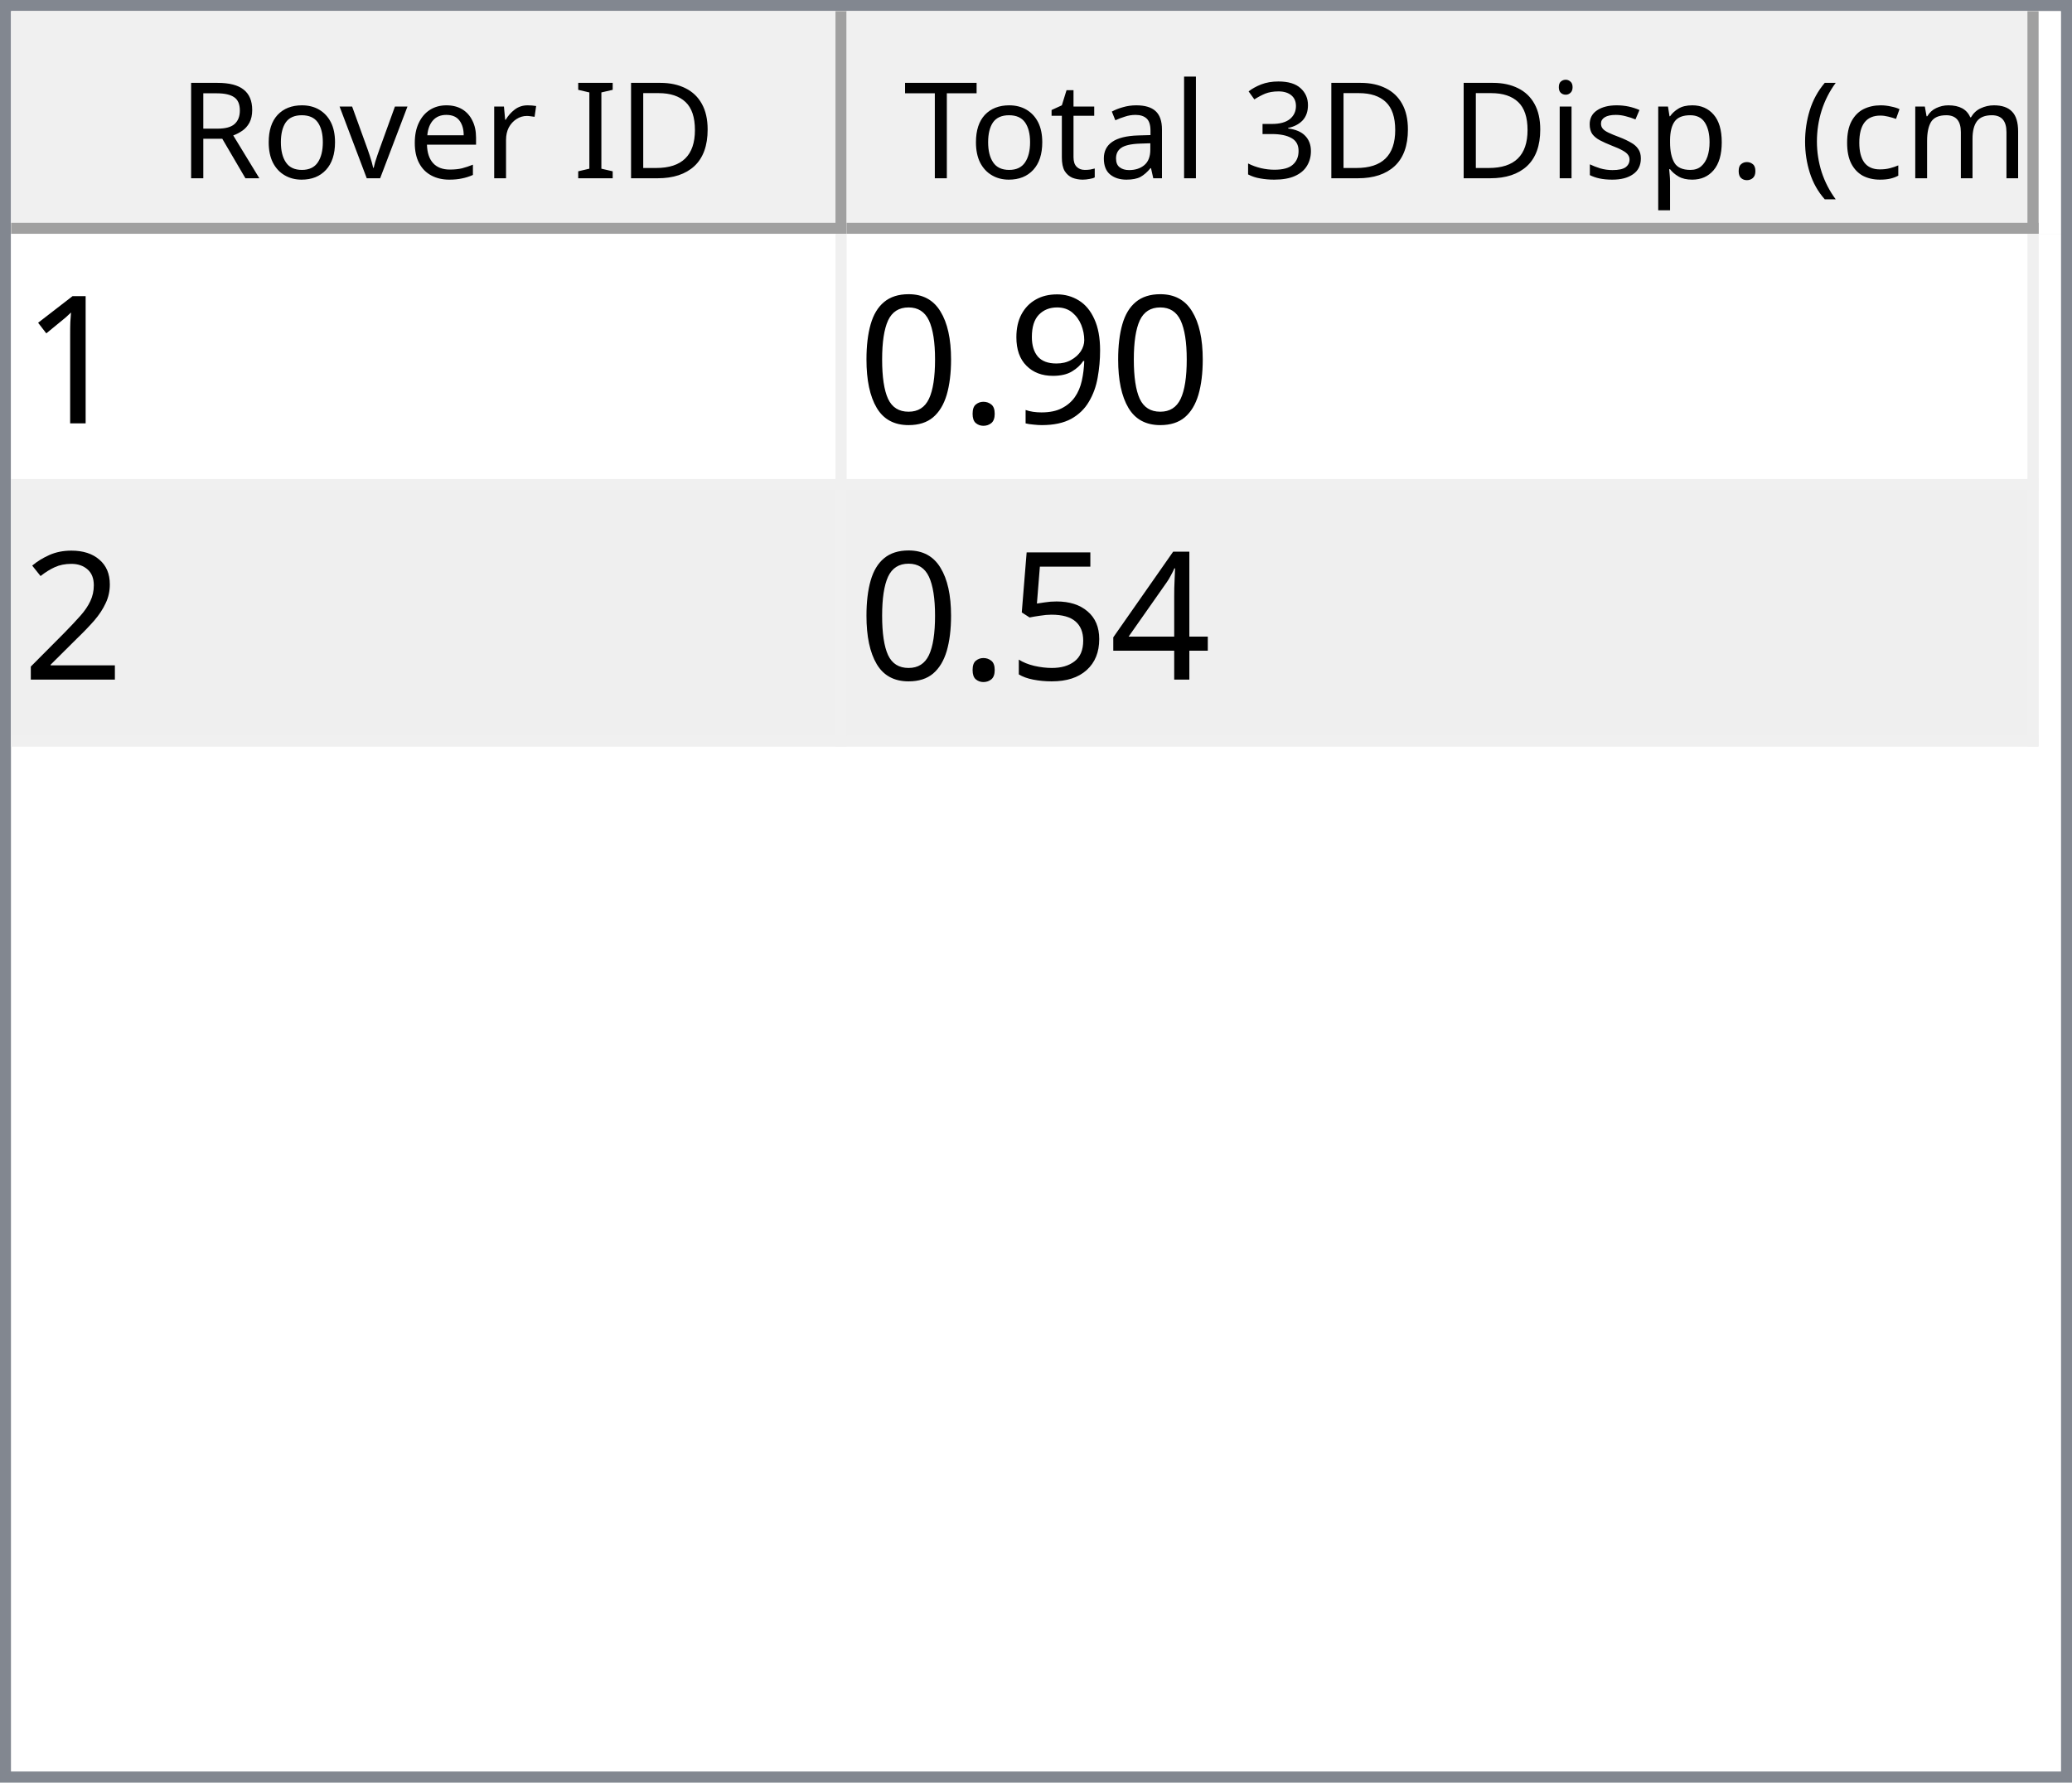
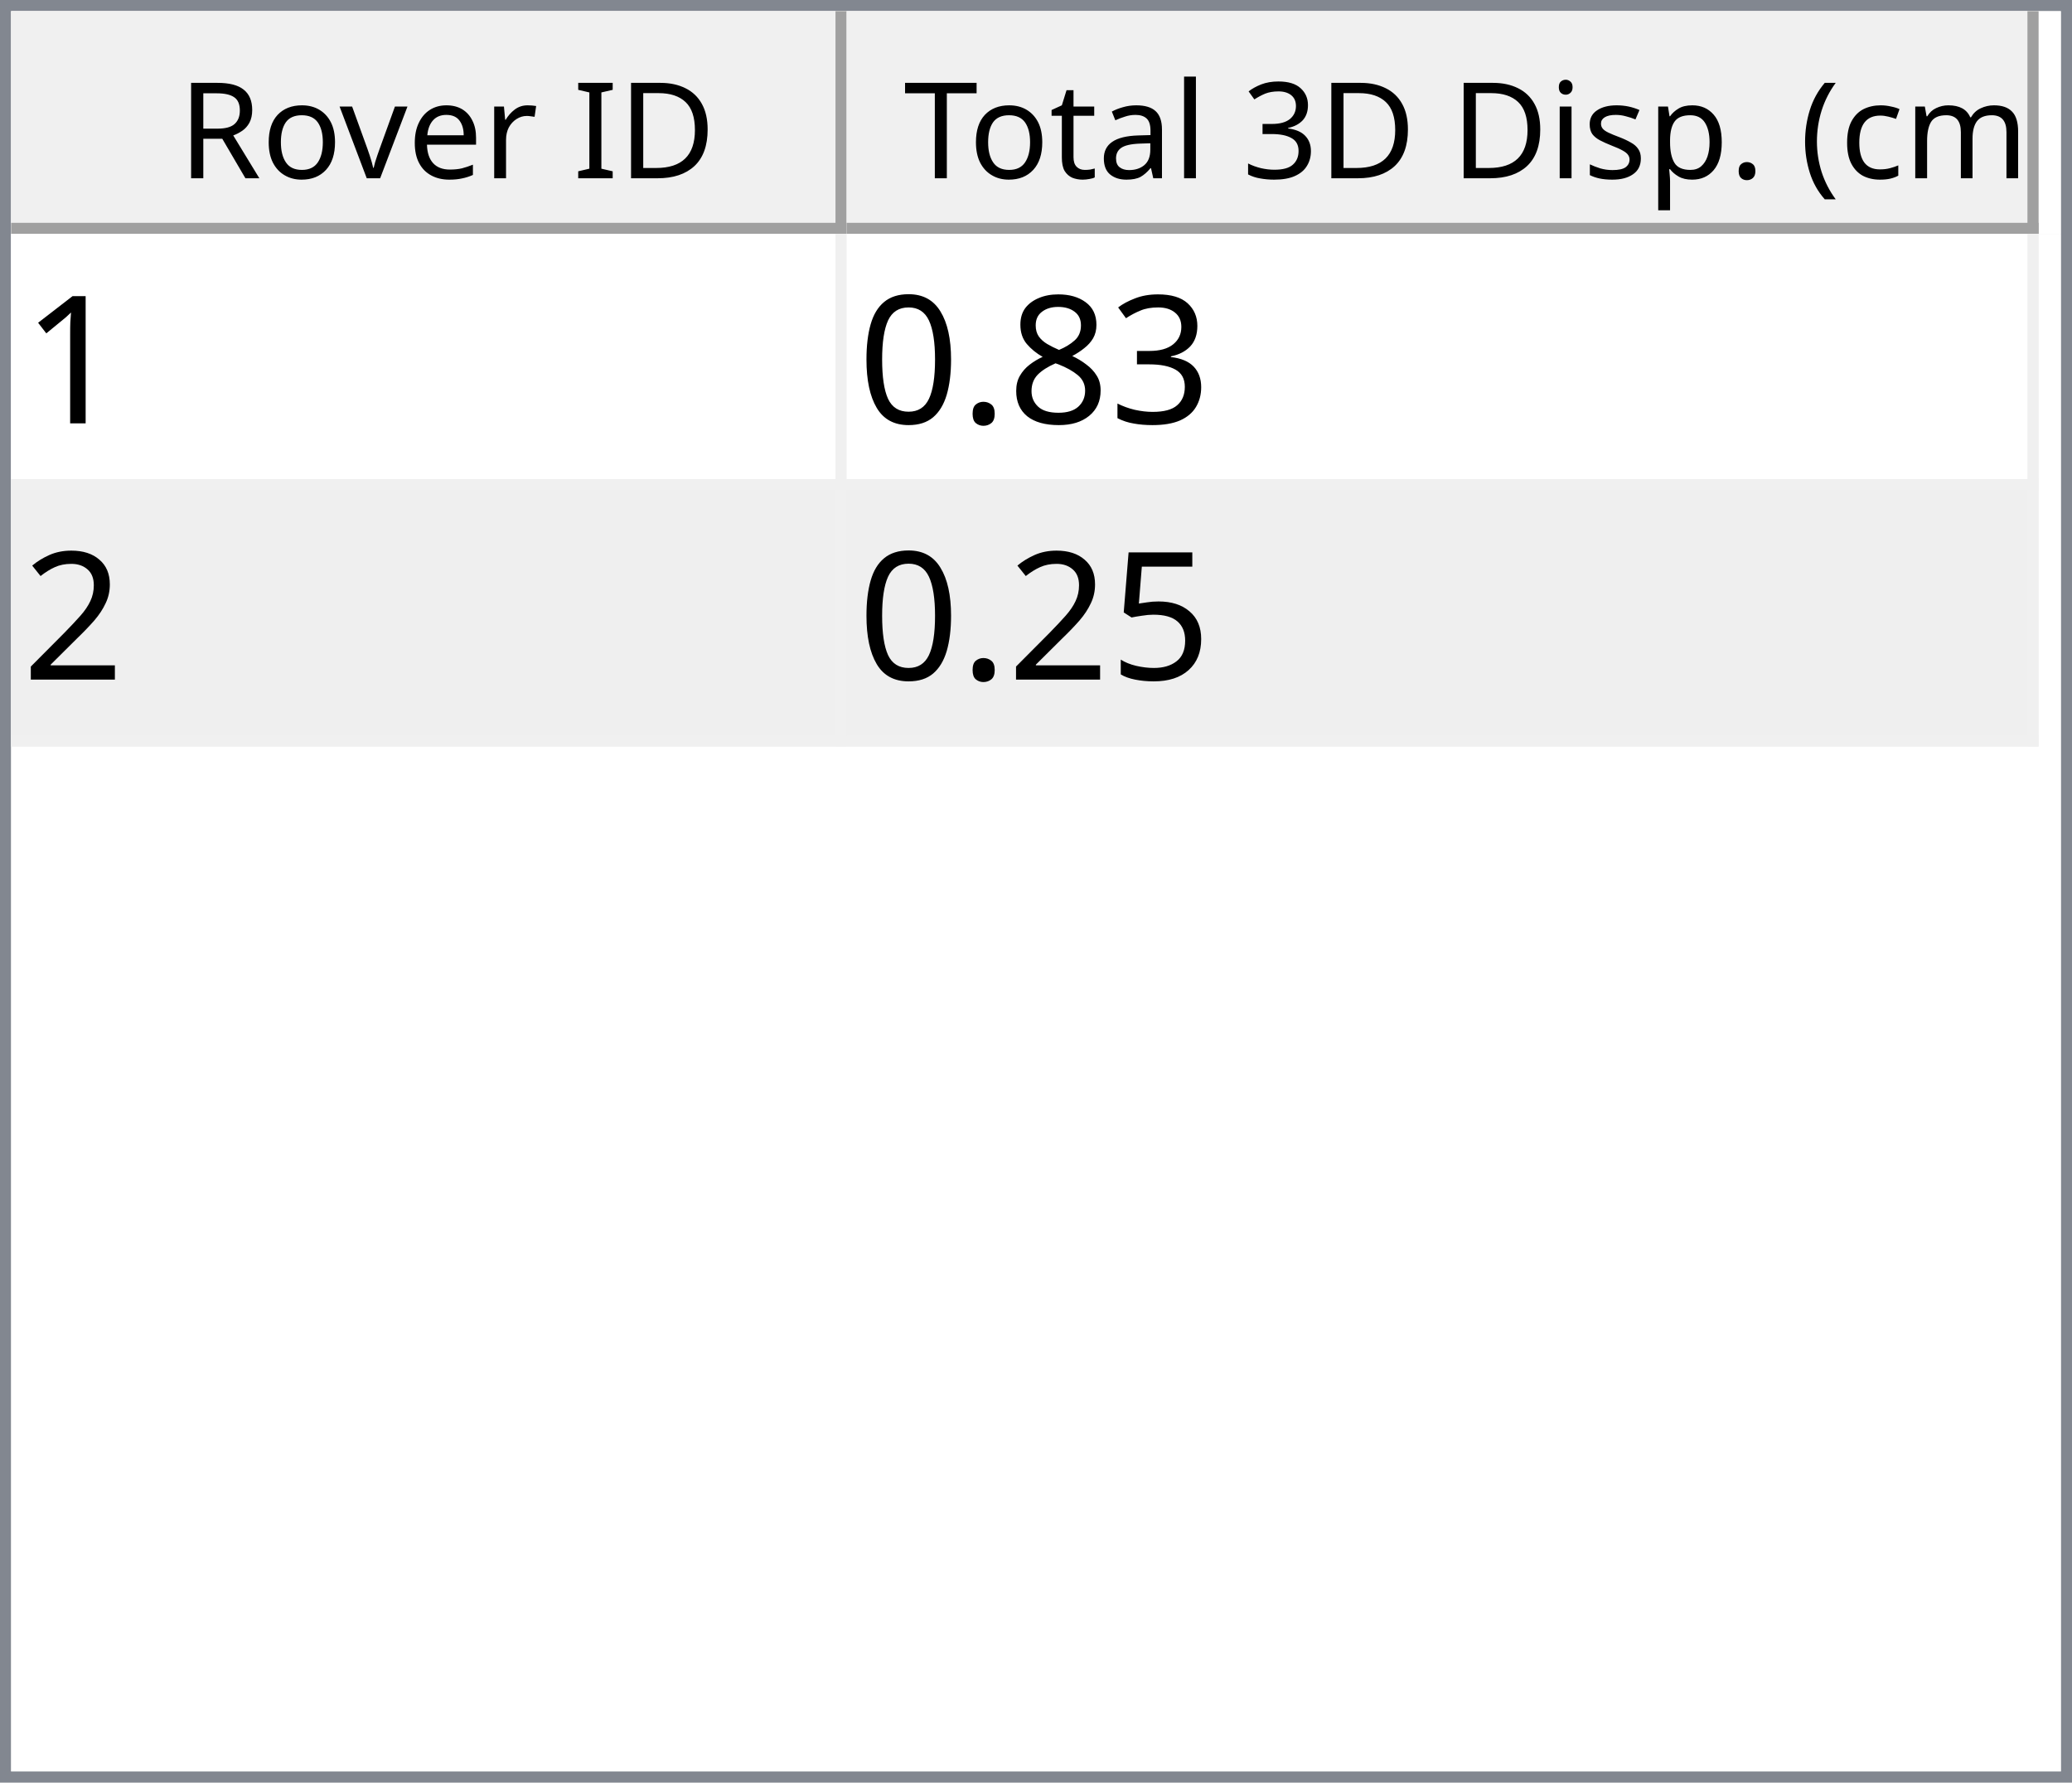
<svg xmlns="http://www.w3.org/2000/svg" style="fill-opacity:1; color-rendering:auto; color-interpolation:auto; text-rendering:auto; stroke:black; stroke-linecap:square; stroke-miterlimit:10; shape-rendering:auto; stroke-opacity:1; fill:black; stroke-dasharray:none; font-weight:normal; stroke-width:1; font-family:'Dialog'; font-style:normal; stroke-linejoin:miter; font-size:12px; stroke-dashoffset:0; image-rendering:auto;" width="186" height="160">
  <defs id="genericDefs" />
  <g>
    <defs id="defs1">
      <clipPath clipPathUnits="userSpaceOnUse" id="clipPath1">
        <path d="M0 0 L186 0 L186 160 L0 160 L0 0 Z" />
      </clipPath>
      <clipPath clipPathUnits="userSpaceOnUse" id="clipPath2">
        <path d="M0 0 L0 160 L186 160 L186 0 Z" />
      </clipPath>
      <clipPath clipPathUnits="userSpaceOnUse" id="clipPath3">
        <path d="M0 0 L0 20 L184 20 L184 0 Z" />
      </clipPath>
      <clipPath clipPathUnits="userSpaceOnUse" id="clipPath4">
        <path d="M0 0 L0 20 L75 20 L75 0 Z" />
      </clipPath>
      <clipPath clipPathUnits="userSpaceOnUse" id="clipPath5">
        <path d="M1 1 L1 19 L74 19 L74 1 Z" />
      </clipPath>
      <clipPath clipPathUnits="userSpaceOnUse" id="clipPath6">
        <path d="M0 0 L0 18 L73 18 L73 0 Z" />
      </clipPath>
      <clipPath clipPathUnits="userSpaceOnUse" id="clipPath7">
        <path d="M-0.5 -0.5 L-0.5 19.5 L74.5 19.5 L74.5 -0.5 Z" />
      </clipPath>
      <clipPath clipPathUnits="userSpaceOnUse" id="clipPath8">
        <path d="M0 0 L0 20 L107 20 L107 0 Z" />
      </clipPath>
      <clipPath clipPathUnits="userSpaceOnUse" id="clipPath9">
        <path d="M1 1 L1 19 L106 19 L106 1 Z" />
      </clipPath>
      <clipPath clipPathUnits="userSpaceOnUse" id="clipPath10">
        <path d="M0 0 L0 18 L105 18 L105 0 Z" />
      </clipPath>
      <clipPath clipPathUnits="userSpaceOnUse" id="clipPath11">
        <path d="M-0.5 -0.5 L-0.5 19.5 L106.5 19.5 L106.5 -0.5 Z" />
      </clipPath>
      <clipPath clipPathUnits="userSpaceOnUse" id="clipPath12">
        <path d="M0 0 L0 138 L184 138 L184 0 Z" />
      </clipPath>
      <clipPath clipPathUnits="userSpaceOnUse" id="clipPath13">
        <path d="M0 0 L0 46 L182 46 L182 0 Z" />
      </clipPath>
      <clipPath clipPathUnits="userSpaceOnUse" id="clipPath14">
        <path d="M-0.5 -0.5 L-0.5 45.5 L181.5 45.5 L181.5 -0.5 Z" />
      </clipPath>
      <clipPath clipPathUnits="userSpaceOnUse" id="clipPath15">
        <path d="M0 0 L0 22 L74 22 L74 0 Z" />
      </clipPath>
      <clipPath clipPathUnits="userSpaceOnUse" id="clipPath16">
        <path d="M0 0 L0 22 L106 22 L106 0 Z" />
      </clipPath>
      <font horiz-adv-x="64.551" id="font1">
        <font-face ascent="107.91" descent="25.098" units-per-em="100" style="font-style:normal; font-family:Segoe UI; font-weight:normal;" />
        <missing-glyph horiz-adv-x="64.551" d="M8.109 0 L8.109 68.266 L56.453 68.266 L56.453 0 L8.109 0 ZM15.328 7.234 L49.219 7.234 L49.219 61.031 L15.328 61.031 L15.328 7.234 Z" />
        <glyph unicode="D" horiz-adv-x="70.117" d="M9.188 0 L9.188 70.016 L28.516 70.016 Q65.531 70.016 65.531 35.891 Q65.531 19.672 55.25 9.836 Q44.969 0 27.734 0 L9.188 0 ZM17.391 62.594 L17.391 7.422 L27.828 7.422 Q41.609 7.422 49.273 14.797 Q56.938 22.172 56.938 35.688 Q56.938 62.594 28.328 62.594 L17.391 62.594 Z" />
        <glyph unicode="I" horiz-adv-x="26.611" d="M17.391 0 L9.188 0 L9.188 70.016 L17.391 70.016 L17.391 0 Z" />
        <glyph unicode=" " horiz-adv-x="27.393" d="" />
        <glyph unicode="r" horiz-adv-x="34.766" d="M34.188 41.891 Q32.078 43.5 28.125 43.5 Q23 43.5 19.555 38.672 Q16.109 33.844 16.109 25.484 L16.109 0 L8.109 0 L8.109 50 L16.109 50 L16.109 39.703 L16.312 39.703 Q18.016 44.969 21.531 47.922 Q25.047 50.875 29.391 50.875 Q32.516 50.875 34.188 50.203 L34.188 41.891 Z" />
        <glyph unicode="e" horiz-adv-x="52.295" d="M48.297 23 L12.984 23 Q13.188 14.656 17.484 10.109 Q21.781 5.562 29.297 5.562 Q37.75 5.562 44.828 11.141 L44.828 3.609 Q38.234 -1.172 27.391 -1.172 Q16.797 -1.172 10.742 5.641 Q4.688 12.453 4.688 24.812 Q4.688 36.469 11.305 43.82 Q17.922 51.172 27.734 51.172 Q37.547 51.172 42.922 44.828 Q48.297 38.484 48.297 27.203 L48.297 23 ZM40.094 29.781 Q40.047 36.719 36.75 40.578 Q33.453 44.438 27.594 44.438 Q21.922 44.438 17.969 40.383 Q14.016 36.328 13.094 29.781 L40.094 29.781 Z" />
        <glyph unicode="v" horiz-adv-x="47.9" d="M47.406 50 L27.484 0 L19.625 0 L0.688 50 L9.469 50 L22.172 13.672 Q23.578 9.672 23.922 6.688 L24.125 6.688 Q24.609 10.453 25.688 13.484 L38.969 50 L47.406 50 Z" />
        <glyph unicode="o" horiz-adv-x="58.594" d="M29 -1.172 Q17.922 -1.172 11.305 5.836 Q4.688 12.844 4.688 24.422 Q4.688 37.016 11.57 44.094 Q18.453 51.172 30.172 51.172 Q41.359 51.172 47.633 44.289 Q53.906 37.406 53.906 25.203 Q53.906 13.234 47.141 6.031 Q40.375 -1.172 29 -1.172 ZM29.594 44.438 Q21.875 44.438 17.383 39.188 Q12.891 33.938 12.891 24.703 Q12.891 15.828 17.43 10.695 Q21.969 5.562 29.594 5.562 Q37.359 5.562 41.531 10.594 Q45.703 15.625 45.703 24.906 Q45.703 34.281 41.531 39.359 Q37.359 44.438 29.594 44.438 Z" />
        <glyph unicode="R" horiz-adv-x="59.814" d="M59.375 0 L49.609 0 L37.891 19.625 Q36.281 22.359 34.766 24.289 Q33.25 26.219 31.664 27.438 Q30.078 28.656 28.25 29.219 Q26.422 29.781 24.125 29.781 L17.391 29.781 L17.391 0 L9.188 0 L9.188 70.016 L30.078 70.016 Q34.672 70.016 38.555 68.867 Q42.438 67.719 45.289 65.375 Q48.141 63.031 49.758 59.547 Q51.375 56.062 51.375 51.375 Q51.375 47.703 50.273 44.656 Q49.172 41.609 47.148 39.211 Q45.125 36.812 42.266 35.133 Q39.406 33.453 35.844 32.516 L35.844 32.328 Q37.594 31.547 38.891 30.547 Q40.188 29.547 41.359 28.18 Q42.531 26.812 43.68 25.078 Q44.828 23.344 46.234 21.047 L59.375 0 ZM17.391 62.594 L17.391 37.203 L28.516 37.203 Q31.594 37.203 34.203 38.133 Q36.812 39.062 38.719 40.797 Q40.625 42.531 41.703 45.047 Q42.781 47.562 42.781 50.688 Q42.781 56.297 39.141 59.445 Q35.5 62.594 28.609 62.594 L17.391 62.594 Z" />
        <glyph unicode=")" horiz-adv-x="30.176" d="M8.297 -15.922 L1.172 -15.922 Q16.406 2.344 16.406 26.812 Q16.406 51.469 1.078 70.016 L8.297 70.016 Q23.531 52.156 23.531 26.703 Q23.531 1.375 8.297 -15.922 Z" />
        <glyph unicode="m" horiz-adv-x="86.133" d="M79.109 0 L71.094 0 L71.094 28.719 Q71.094 37.016 68.531 40.727 Q65.969 44.438 59.906 44.438 Q54.781 44.438 51.195 39.75 Q47.609 35.062 47.609 28.516 L47.609 0 L39.594 0 L39.594 29.688 Q39.594 44.438 28.219 44.438 Q22.953 44.438 19.531 40.016 Q16.109 35.594 16.109 28.516 L16.109 0 L8.109 0 L8.109 50 L16.109 50 L16.109 42.094 L16.312 42.094 Q21.625 51.172 31.844 51.172 Q36.969 51.172 40.773 48.312 Q44.578 45.453 46 40.828 Q51.562 51.172 62.594 51.172 Q79.109 51.172 79.109 30.812 L79.109 0 Z" />
        <glyph unicode="c" horiz-adv-x="46.191" d="M42.188 2.297 Q36.422 -1.172 28.516 -1.172 Q17.828 -1.172 11.258 5.789 Q4.688 12.75 4.688 23.828 Q4.688 36.188 11.766 43.68 Q18.844 51.172 30.672 51.172 Q37.25 51.172 42.281 48.734 L42.281 40.531 Q36.719 44.438 30.375 44.438 Q22.703 44.438 17.797 38.945 Q12.891 33.453 12.891 24.516 Q12.891 15.719 17.508 10.641 Q22.125 5.562 29.891 5.562 Q36.422 5.562 42.188 9.906 L42.188 2.297 Z" />
        <glyph unicode="(" horiz-adv-x="30.176" d="M29.109 -15.922 L21.969 -15.922 Q6.844 1.375 6.844 26.703 Q6.844 52.156 21.969 70.016 L29.203 70.016 Q13.875 51.469 13.875 26.812 Q13.875 2.344 29.109 -15.922 Z" />
        <glyph unicode="." horiz-adv-x="21.68" d="M10.891 -1.078 Q8.641 -1.078 7.055 0.539 Q5.469 2.156 5.469 4.391 Q5.469 6.641 7.055 8.273 Q8.641 9.906 10.891 9.906 Q13.188 9.906 14.797 8.273 Q16.406 6.641 16.406 4.391 Q16.406 2.156 14.797 0.539 Q13.188 -1.078 10.891 -1.078 Z" />
        <glyph unicode="p" horiz-adv-x="58.789" d="M16.312 7.234 L16.109 7.234 L16.109 -23 L8.109 -23 L8.109 50 L16.109 50 L16.109 41.219 L16.312 41.219 Q22.219 51.172 33.594 51.172 Q43.266 51.172 48.688 44.461 Q54.109 37.75 54.109 26.469 Q54.109 13.922 48 6.375 Q41.891 -1.172 31.297 -1.172 Q21.578 -1.172 16.312 7.234 ZM16.109 27.391 L16.109 20.406 Q16.109 14.203 20.141 9.883 Q24.172 5.562 30.375 5.562 Q37.641 5.562 41.773 11.133 Q45.906 16.703 45.906 26.609 Q45.906 34.969 42.047 39.703 Q38.188 44.438 31.594 44.438 Q24.609 44.438 20.359 39.578 Q16.109 34.719 16.109 27.391 Z" />
        <glyph unicode="s" horiz-adv-x="42.432" d="M5.078 1.812 L5.078 10.406 Q11.625 5.562 19.484 5.562 Q30.031 5.562 30.031 12.594 Q30.031 14.594 29.125 15.992 Q28.219 17.391 26.68 18.461 Q25.141 19.531 23.07 20.383 Q21 21.234 18.609 22.172 Q15.281 23.484 12.766 24.828 Q10.25 26.172 8.57 27.859 Q6.891 29.547 6.031 31.695 Q5.172 33.844 5.172 36.719 Q5.172 40.234 6.789 42.945 Q8.406 45.656 11.086 47.484 Q13.766 49.312 17.211 50.242 Q20.656 51.172 24.312 51.172 Q30.812 51.172 35.938 48.922 L35.938 40.828 Q30.422 44.438 23.25 44.438 Q21 44.438 19.195 43.922 Q17.391 43.406 16.094 42.477 Q14.797 41.547 14.086 40.258 Q13.375 38.969 13.375 37.406 Q13.375 35.453 14.086 34.133 Q14.797 32.812 16.164 31.789 Q17.531 30.766 19.484 29.938 Q21.438 29.109 23.922 28.125 Q27.25 26.859 29.883 25.516 Q32.516 24.172 34.375 22.484 Q36.234 20.797 37.234 18.602 Q38.234 16.406 38.234 13.375 Q38.234 9.672 36.602 6.938 Q34.969 4.203 32.234 2.398 Q29.5 0.594 25.93 -0.289 Q22.359 -1.172 18.453 -1.172 Q10.75 -1.172 5.078 1.812 Z" />
        <glyph unicode="i" horiz-adv-x="24.219" d="M12.203 62.703 Q10.062 62.703 8.547 64.164 Q7.031 65.625 7.031 67.875 Q7.031 70.125 8.547 71.609 Q10.062 73.094 12.203 73.094 Q14.406 73.094 15.945 71.609 Q17.484 70.125 17.484 67.875 Q17.484 65.719 15.945 64.211 Q14.406 62.703 12.203 62.703 ZM16.109 0 L8.109 0 L8.109 50 L16.109 50 L16.109 0 Z" />
        <glyph unicode="3" horiz-adv-x="53.906" d="M46.531 19.828 Q46.531 15.094 44.75 11.211 Q42.969 7.328 39.719 4.57 Q36.469 1.812 31.93 0.297 Q27.391 -1.219 21.922 -1.219 Q11.922 -1.219 6 2.594 L6 11.188 Q13.094 5.609 22.219 5.609 Q25.875 5.609 28.828 6.539 Q31.781 7.469 33.906 9.227 Q36.031 10.984 37.18 13.477 Q38.328 15.969 38.328 19.094 Q38.328 32.812 18.797 32.812 L12.984 32.812 L12.984 39.594 L18.5 39.594 Q35.797 39.594 35.797 52.484 Q35.797 64.406 22.609 64.406 Q15.188 64.406 8.688 59.422 L8.688 67.188 Q15.375 71.188 24.609 71.188 Q29 71.188 32.57 69.969 Q36.141 68.75 38.68 66.555 Q41.219 64.359 42.609 61.281 Q44 58.203 44 54.5 Q44 40.672 30.031 36.719 L30.031 36.531 Q33.594 36.141 36.625 34.797 Q39.656 33.453 41.852 31.305 Q44.047 29.156 45.289 26.25 Q46.531 23.344 46.531 19.828 Z" />
        <glyph unicode="l" horiz-adv-x="24.219" d="M16.109 0 L8.109 0 L8.109 74.031 L16.109 74.031 L16.109 0 Z" />
        <glyph unicode="a" horiz-adv-x="50.879" d="M43.891 0 L35.891 0 L35.891 7.812 L35.688 7.812 Q30.469 -1.172 20.312 -1.172 Q12.844 -1.172 8.617 2.781 Q4.391 6.734 4.391 13.281 Q4.391 27.297 20.906 29.594 L35.891 31.688 Q35.891 44.438 25.594 44.438 Q16.547 44.438 9.281 38.281 L9.281 46.484 Q16.656 51.172 26.266 51.172 Q43.891 51.172 43.891 32.516 L43.891 0 ZM35.891 25.297 L23.828 23.641 Q18.266 22.859 15.43 20.875 Q12.594 18.891 12.594 13.875 Q12.594 10.203 15.211 7.883 Q17.828 5.562 22.172 5.562 Q28.125 5.562 32.008 9.742 Q35.891 13.922 35.891 20.312 L35.891 25.297 Z" />
        <glyph unicode="t" horiz-adv-x="33.887" d="M31.297 0.484 Q28.469 -1.078 23.828 -1.078 Q10.688 -1.078 10.688 13.578 L10.688 43.172 L2.094 43.172 L2.094 50 L10.688 50 L10.688 62.203 L18.703 64.797 L18.703 50 L31.297 50 L31.297 43.172 L18.703 43.172 L18.703 14.984 Q18.703 9.969 20.414 7.82 Q22.125 5.672 26.078 5.672 Q29.109 5.672 31.297 7.328 L31.297 0.484 Z" />
        <glyph unicode="T" horiz-adv-x="52.393" d="M50.594 62.594 L30.375 62.594 L30.375 0 L22.172 0 L22.172 62.594 L2 62.594 L2 70.016 L50.594 70.016 L50.594 62.594 Z" />
      </font>
      <font horiz-adv-x="75.0" id="font2">
        <font-face ascent="100.537" descent="21.973" units-per-em="100" style="font-style:normal; font-family:sans-serif; font-weight:normal;" />
        <missing-glyph horiz-adv-x="75.0" d="M12.5 0 L12.5 62.5 L62.5 62.5 L62.5 0 L12.5 0 ZM14.062 1.562 L60.938 1.562 L60.938 60.938 L14.062 60.938 L14.062 1.562 Z" />
        <glyph unicode="1" horiz-adv-x="55.615" d="M37.25 0 L28.469 0 L28.469 56 Q25.297 52.984 20.141 49.953 Q14.984 46.922 10.891 45.406 L10.891 53.906 Q18.266 57.375 23.781 62.305 Q29.297 67.234 31.594 71.875 L37.25 71.875 L37.25 0 Z" />
-         <glyph unicode="9" horiz-adv-x="55.615" d="M5.469 16.547 L13.922 17.328 Q14.984 11.375 18.016 8.688 Q21.047 6 25.781 6 Q29.828 6 32.883 7.859 Q35.938 9.719 37.891 12.82 Q39.844 15.922 41.164 21.195 Q42.484 26.469 42.484 31.938 Q42.484 32.516 42.438 33.688 Q39.797 29.5 35.234 26.883 Q30.672 24.266 25.344 24.266 Q16.453 24.266 10.305 30.711 Q4.156 37.156 4.156 47.703 Q4.156 58.594 10.578 65.234 Q17 71.875 26.656 71.875 Q33.641 71.875 39.43 68.117 Q45.219 64.359 48.219 57.398 Q51.219 50.438 51.219 37.25 Q51.219 23.531 48.242 15.406 Q45.266 7.281 39.383 3.031 Q33.5 -1.219 25.594 -1.219 Q17.188 -1.219 11.867 3.445 Q6.547 8.109 5.469 16.547 ZM41.453 48.141 Q41.453 55.719 37.43 60.156 Q33.406 64.594 27.734 64.594 Q21.875 64.594 17.531 59.812 Q13.188 55.031 13.188 47.406 Q13.188 40.578 17.312 36.305 Q21.438 32.031 27.484 32.031 Q33.594 32.031 37.523 36.305 Q41.453 40.578 41.453 48.141 Z" />
+         <glyph unicode="3" horiz-adv-x="55.615" d="M4.203 18.891 L12.984 20.062 Q14.5 12.594 18.141 9.297 Q21.781 6 27 6 Q33.203 6 37.477 10.297 Q41.75 14.594 41.75 20.953 Q41.75 27 37.797 30.93 Q33.844 34.859 27.734 34.859 Q25.25 34.859 21.531 33.891 L22.516 41.609 Q23.391 41.5 23.922 41.5 Q29.547 41.5 34.039 44.43 Q38.531 47.359 38.531 53.469 Q38.531 58.297 35.258 61.477 Q31.984 64.656 26.812 64.656 Q21.688 64.656 18.266 61.43 Q14.844 58.203 13.875 51.766 L5.078 53.328 Q6.688 62.156 12.398 67.016 Q18.109 71.875 26.609 71.875 Q32.469 71.875 37.398 69.359 Q42.328 66.844 44.945 62.5 Q47.562 58.156 47.562 53.266 Q47.562 48.641 45.07 44.828 Q42.578 41.016 37.703 38.766 Q44.047 37.312 47.562 32.695 Q51.078 28.078 51.078 21.141 Q51.078 11.766 44.242 5.25 Q37.406 -1.266 26.953 -1.266 Q17.531 -1.266 11.305 4.352 Q5.078 9.969 4.203 18.891 Z" />
+         <glyph unicode="8" horiz-adv-x="55.615" d="M17.672 38.812 Q12.203 40.828 9.57 44.539 Q6.938 48.25 6.938 53.422 Q6.938 61.234 12.555 66.555 Q18.172 71.875 27.484 71.875 Q36.859 71.875 42.578 66.43 Q48.297 60.984 48.297 53.172 Q48.297 48.188 45.68 44.508 Q43.062 40.828 37.75 38.812 Q44.344 36.672 47.781 31.883 Q51.219 27.094 51.219 20.453 Q51.219 11.281 44.727 5.031 Q38.234 -1.219 27.641 -1.219 Q17.047 -1.219 10.547 5.055 Q4.047 11.328 4.047 20.703 Q4.047 27.688 7.594 32.398 Q11.141 37.109 17.672 38.812 ZM15.922 53.719 Q15.922 48.641 19.195 45.414 Q22.469 42.188 27.688 42.188 Q32.766 42.188 36.016 45.383 Q39.266 48.578 39.266 53.219 Q39.266 58.062 35.914 61.359 Q32.562 64.656 27.594 64.656 Q22.562 64.656 19.242 61.43 Q15.922 58.203 15.922 53.719 ZM13.094 20.656 Q13.094 16.891 14.875 13.375 Q16.656 9.859 20.172 7.93 Q23.688 6 27.734 6 Q34.031 6 38.133 10.055 Q42.234 14.109 42.234 20.359 Q42.234 26.703 38.016 30.859 Q33.797 35.016 27.438 35.016 Q21.234 35.016 17.164 30.914 Q13.094 26.812 13.094 20.656 Z" />
        <glyph unicode="." horiz-adv-x="27.783" d="M9.078 0 L9.078 10.016 L19.094 10.016 L19.094 0 L9.078 0 Z" />
        <glyph unicode="0" horiz-adv-x="55.615" d="M4.156 35.297 Q4.156 48 6.766 55.742 Q9.375 63.484 14.523 67.68 Q19.672 71.875 27.484 71.875 Q33.25 71.875 37.594 69.555 Q41.938 67.234 44.773 62.867 Q47.609 58.5 49.219 52.227 Q50.828 45.953 50.828 35.297 Q50.828 22.703 48.242 14.969 Q45.656 7.234 40.508 3.008 Q35.359 -1.219 27.484 -1.219 Q17.141 -1.219 11.234 6.203 Q4.156 15.141 4.156 35.297 ZM13.188 35.297 Q13.188 17.672 17.312 11.836 Q21.438 6 27.484 6 Q33.547 6 37.672 11.859 Q41.797 17.719 41.797 35.297 Q41.797 52.984 37.672 58.789 Q33.547 64.594 27.391 64.594 Q21.344 64.594 17.719 59.469 Q13.188 52.938 13.188 35.297 Z" />
        <glyph unicode="2" horiz-adv-x="55.615" d="M50.344 8.453 L50.344 0 L3.031 0 Q2.938 3.172 4.047 6.109 Q5.859 10.938 9.836 15.625 Q13.812 20.312 21.344 26.469 Q33.016 36.031 37.117 41.625 Q41.219 47.219 41.219 52.203 Q41.219 57.422 37.477 61.008 Q33.734 64.594 27.734 64.594 Q21.391 64.594 17.578 60.789 Q13.766 56.984 13.719 50.25 L4.688 51.172 Q5.609 61.281 11.664 66.578 Q17.719 71.875 27.938 71.875 Q38.234 71.875 44.242 66.164 Q50.25 60.453 50.25 52 Q50.25 47.703 48.492 43.555 Q46.734 39.406 42.656 34.812 Q38.578 30.219 29.109 22.219 Q21.188 15.578 18.945 13.211 Q16.703 10.844 15.234 8.453 L50.344 8.453 Z" />
-         <glyph unicode="4" horiz-adv-x="55.615" d="M32.328 0 L32.328 17.141 L1.266 17.141 L1.266 25.203 L33.938 71.578 L41.109 71.578 L41.109 25.203 L50.781 25.203 L50.781 17.141 L41.109 17.141 L41.109 0 L32.328 0 ZM32.328 25.203 L32.328 57.469 L9.906 25.203 L32.328 25.203 Z" />
        <glyph unicode="5" horiz-adv-x="55.615" d="M4.156 18.75 L13.375 19.531 Q14.406 12.797 18.141 9.398 Q21.875 6 27.156 6 Q33.5 6 37.891 10.789 Q42.281 15.578 42.281 23.484 Q42.281 31 38.062 35.352 Q33.844 39.703 27 39.703 Q22.75 39.703 19.336 37.773 Q15.922 35.844 13.969 32.766 L5.719 33.844 L12.641 70.609 L48.25 70.609 L48.25 62.203 L19.672 62.203 L15.828 42.969 Q22.266 47.469 29.344 47.469 Q38.719 47.469 45.164 40.969 Q51.609 34.469 51.609 24.266 Q51.609 14.547 45.953 7.469 Q39.062 -1.219 27.156 -1.219 Q17.391 -1.219 11.211 4.25 Q5.031 9.719 4.156 18.75 Z" />
      </font>
    </defs>
    <g style="fill:white; stroke:white;">
      <rect x="0" y="0" width="186" style="clip-path:url(#clipPath1); stroke:none;" height="160" />
    </g>
    <g style="fill:white; text-rendering:optimizeSpeed; color-rendering:optimizeSpeed; image-rendering:optimizeSpeed; shape-rendering:crispEdges; stroke:white; color-interpolation:sRGB;">
      <rect x="0" width="186" height="160" y="0" style="stroke:none;" />
      <path style="stroke:none;" d="M0 160 L186 160 L186 0 L0 0 Z" />
    </g>
    <g style="fill:rgb(240,240,240); font-family:'Segoe UI'; stroke:rgb(240,240,240);">
      <rect x="0" y="0" width="186" style="clip-path:url(#clipPath2); stroke:none;" height="160" />
    </g>
    <g style="fill:rgb(130,135,144); font-family:'Segoe UI'; stroke:rgb(130,135,144);">
      <path d="M0 0 L186 0 L186 160 L0 160 L0 0 ZM1 1 L185 1 L185 159 L1 159 L1 1 Z" style="fill-rule:evenodd; clip-path:url(#clipPath2); stroke:none;" />
    </g>
    <g style="fill:white; font-family:'Segoe UI'; stroke:white;" transform="translate(1,1)">
      <rect x="0" y="0" width="184" style="clip-path:url(#clipPath3); stroke:none;" height="20" />
    </g>
    <g style="fill:rgb(240,240,240); font-family:'Segoe UI'; stroke:rgb(240,240,240);" transform="translate(1,1)">
      <rect x="0" y="0" width="75" style="clip-path:url(#clipPath4); stroke:none;" height="20" />
    </g>
    <g style="font-family:'Segoe UI';" transform="translate(2,2)">
      <text x="14" xml:space="preserve" y="14" style="clip-path:url(#clipPath6); stroke:none;">Rover ID</text>
    </g>
    <g style="fill:rgb(160,160,160); font-family:'Segoe UI'; stroke:rgb(160,160,160); stroke-linejoin:bevel;" transform="translate(1.5,1.5)">
      <line x1="74" x2="74" y1="0" style="fill:none; clip-path:url(#clipPath7);" y2="19" />
    </g>
    <g style="fill:rgb(160,160,160); font-family:'Segoe UI'; stroke:rgb(160,160,160); stroke-linejoin:bevel;" transform="matrix(1,0,0,1,1,1) translate(0.5,0.5)">
      <line x1="0" x2="74" y1="19" style="fill:none; clip-path:url(#clipPath7);" y2="19" />
    </g>
    <g style="fill:rgb(240,240,240); font-family:'Segoe UI'; stroke:rgb(240,240,240);" transform="translate(76,1)">
      <rect x="0" y="0" width="107" style="clip-path:url(#clipPath8); stroke:none;" height="20" />
    </g>
    <g style="font-family:'Segoe UI';" transform="translate(77,2)">
      <text x="1" xml:space="preserve" y="14" style="clip-path:url(#clipPath10); stroke:none;"> Total 3D Disp. (cm)</text>
    </g>
    <g style="fill:rgb(160,160,160); font-family:'Segoe UI'; stroke:rgb(160,160,160); stroke-linejoin:bevel;" transform="translate(76.5,1.5)">
      <line x1="106" x2="106" y1="0" style="fill:none; clip-path:url(#clipPath11);" y2="19" />
    </g>
    <g style="fill:rgb(160,160,160); font-family:'Segoe UI'; stroke:rgb(160,160,160); stroke-linejoin:bevel;" transform="matrix(1,0,0,1,76,1) translate(0.5,0.5)">
      <line x1="0" x2="106" y1="19" style="fill:none; clip-path:url(#clipPath11);" y2="19" />
    </g>
    <g style="fill:white; font-family:'Segoe UI'; stroke:white;" transform="translate(1,21)">
      <rect x="0" y="0" width="184" style="clip-path:url(#clipPath12); stroke:none;" height="138" />
    </g>
    <g style="fill:rgb(240,240,240); font-size:16px; font-family:sans-serif; stroke:rgb(240,240,240);" transform="translate(1,21)">
      <rect x="0" y="0" width="182" style="clip-path:url(#clipPath13); stroke:none;" height="46" />
      <line transform="translate(0.5,0.5)" x1="0" x2="181" y1="22" style="clip-path:url(#clipPath14); fill:none; stroke-linejoin:bevel;" y2="22" />
    </g>
    <g transform="matrix(1,0,0,1,1,21) translate(0.5,0.5)" style="fill:rgb(240,240,240); font-size:16px; font-family:sans-serif; stroke:rgb(240,240,240); stroke-linejoin:bevel;">
      <line x1="0" x2="181" y1="45" style="fill:none; clip-path:url(#clipPath14);" y2="45" />
    </g>
    <g transform="matrix(1,0,0,1,1,21) translate(0.5,0.5)" style="fill:rgb(240,240,240); font-size:16px; font-family:sans-serif; stroke:rgb(240,240,240); stroke-linejoin:bevel;">
      <line x1="74" x2="74" y1="0" style="fill:none; clip-path:url(#clipPath14);" y2="45" />
    </g>
    <g transform="matrix(1,0,0,1,1,21) translate(0.5,0.5)" style="fill:rgb(240,240,240); font-size:16px; font-family:sans-serif; stroke:rgb(240,240,240); stroke-linejoin:bevel;">
      <line x1="181" x2="181" y1="0" style="fill:none; clip-path:url(#clipPath14);" y2="45" />
    </g>
    <g style="fill:white; font-size:16px; font-family:sans-serif; stroke:white;" transform="matrix(1,0,0,1,1,21)">
      <rect x="0" y="0" width="74" style="clip-path:url(#clipPath15); stroke:none;" height="22" />
      <text x="1" y="17" style="fill:black; clip-path:url(#clipPath15); stroke:none;" xml:space="preserve">1</text>
    </g>
    <g style="fill:white; font-size:16px; font-family:sans-serif; stroke:white;" transform="matrix(1,0,0,1,1,21) translate(75,0)">
      <rect x="0" y="0" width="106" style="clip-path:url(#clipPath16); stroke:none;" height="22" />
-       <text x="1" y="17" style="fill:black; clip-path:url(#clipPath16); stroke:none;" xml:space="preserve">0.90</text>
+       <text x="1" y="17" style="fill:black; clip-path:url(#clipPath16); stroke:none;" xml:space="preserve">0.83</text>
    </g>
    <g style="fill:rgb(239,239,239); font-size:16px; font-family:sans-serif; stroke:rgb(239,239,239);" transform="matrix(1,0,0,1,1,21) translate(0,23)">
      <rect x="0" y="0" width="74" style="clip-path:url(#clipPath15); stroke:none;" height="22" />
      <text x="1" y="17" style="fill:black; clip-path:url(#clipPath15); stroke:none;" xml:space="preserve">2</text>
    </g>
    <g style="fill:rgb(239,239,239); font-size:16px; font-family:sans-serif; stroke:rgb(239,239,239);" transform="matrix(1,0,0,1,1,21) translate(75,23)">
      <rect x="0" y="0" width="106" style="clip-path:url(#clipPath16); stroke:none;" height="22" />
-       <text x="1" y="17" style="fill:black; clip-path:url(#clipPath16); stroke:none;" xml:space="preserve">0.54</text>
+       <text x="1" y="17" style="fill:black; clip-path:url(#clipPath16); stroke:none;" xml:space="preserve">0.25</text>
    </g>
  </g>
</svg>
